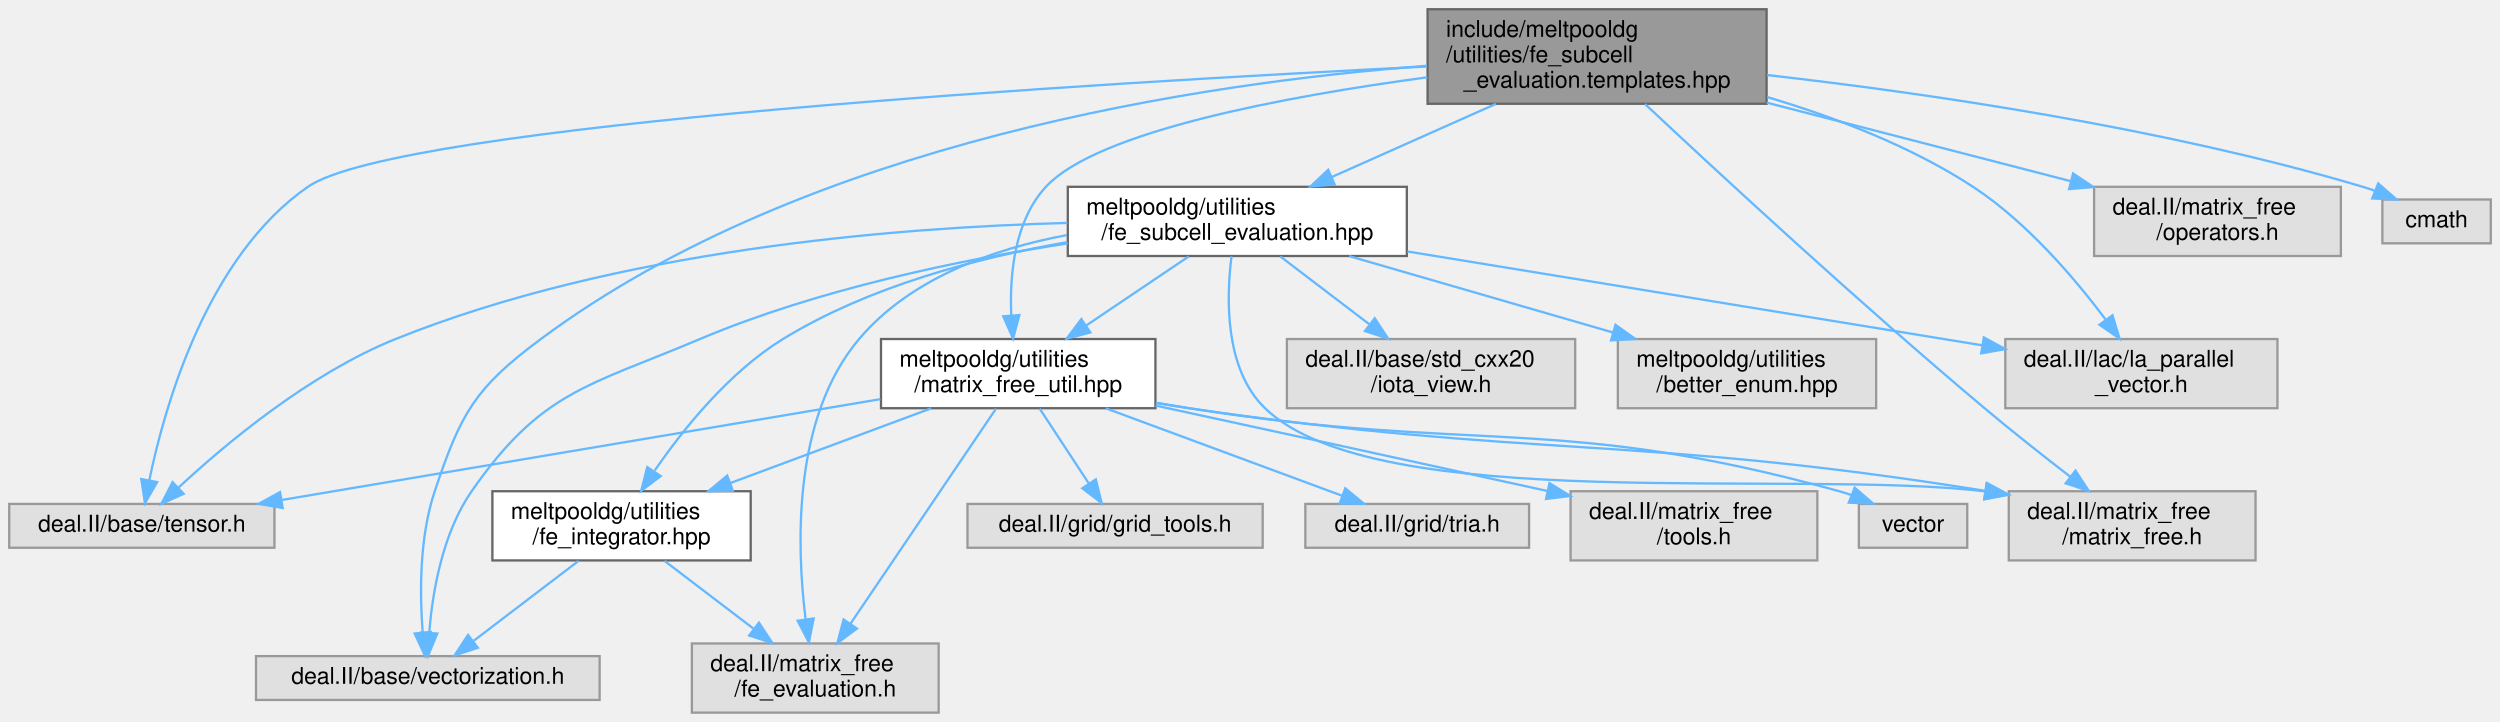
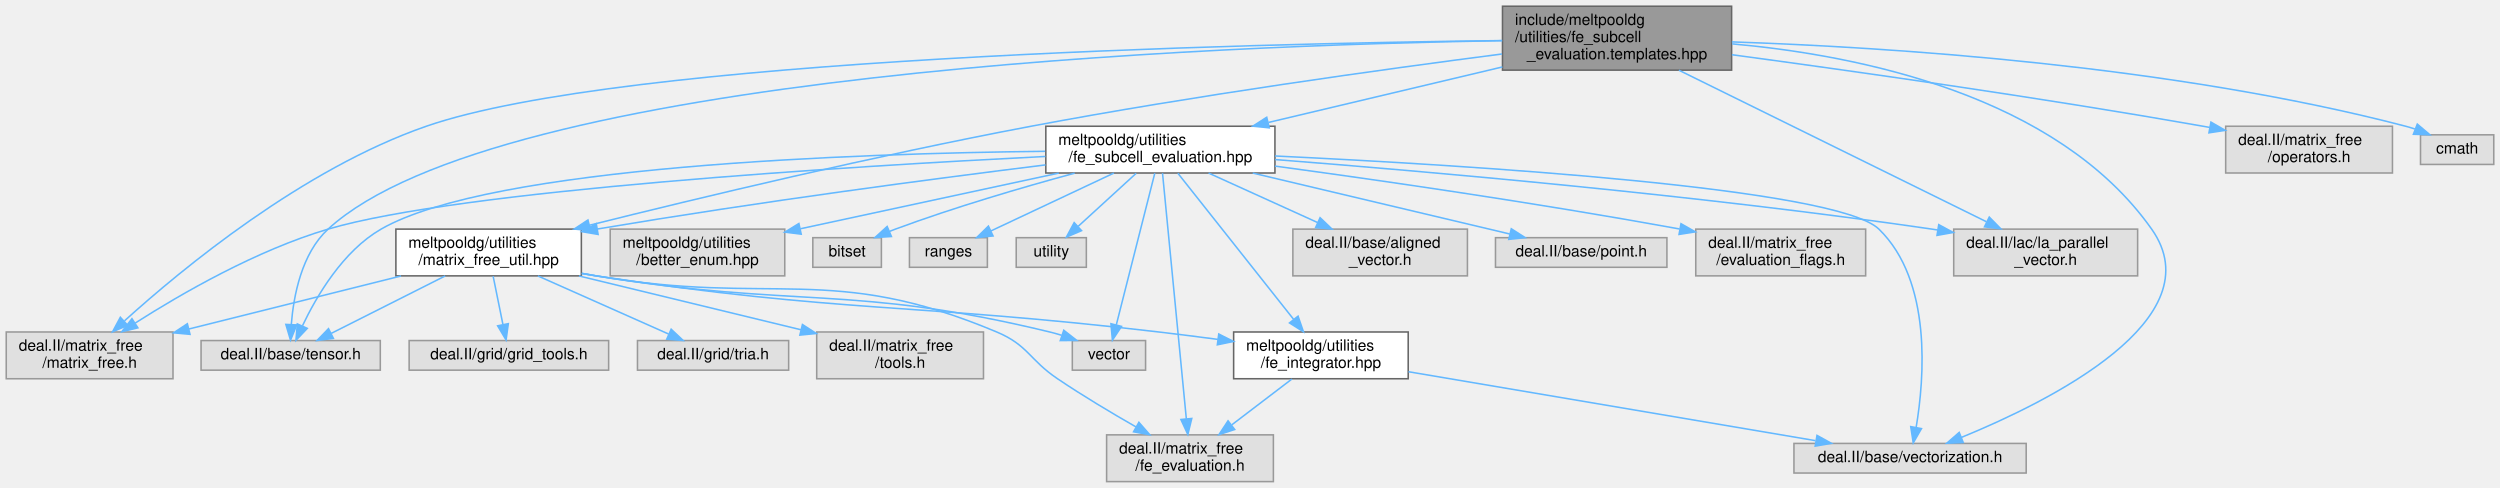
- <svg xmlns="http://www.w3.org/2000/svg" xmlns:xlink="http://www.w3.org/1999/xlink" width="1084pt" height="313pt" viewBox="0.00 0.00 1084.00 313.00">
+ <svg xmlns="http://www.w3.org/2000/svg" xmlns:xlink="http://www.w3.org/1999/xlink" width="1604pt" height="313pt" viewBox="0.00 0.00 1604.00 313.00">
  <g id="graph0" class="graph" transform="scale(1 1) rotate(0) translate(4 309)">
    <g id="Node000001" class="node">
      <g id="a_Node000001">
        <a xlink:title=" ">
-           <polygon fill="#999999" stroke="#666666" points="762,-305 615,-305 615,-264 762,-264 762,-305" />
-           <text text-anchor="start" x="623" y="-293" font-family="Helvetica,sans-Serif" font-size="10.00">include/meltpooldg</text>
-           <text text-anchor="start" x="623" y="-282" font-family="Helvetica,sans-Serif" font-size="10.00">/utilities/fe_subcell</text>
-           <text text-anchor="middle" x="688.5" y="-271" font-family="Helvetica,sans-Serif" font-size="10.00">_evaluation.templates.hpp</text>
+           <polygon fill="#999999" stroke="#666666" points="1107,-305 960,-305 960,-264 1107,-264 1107,-305" />
+           <text text-anchor="start" x="968" y="-293" font-family="Helvetica,sans-Serif" font-size="10.00">include/meltpooldg</text>
+           <text text-anchor="start" x="968" y="-282" font-family="Helvetica,sans-Serif" font-size="10.00">/utilities/fe_subcell</text>
+           <text text-anchor="middle" x="1033.5" y="-271" font-family="Helvetica,sans-Serif" font-size="10.00">_evaluation.templates.hpp</text>
        </a>
      </g>
    </g>
    <g id="Node000002" class="node">
      <g id="a_Node000002">
        <a xlink:title=" ">
-           <polygon fill="#e0e0e0" stroke="#999999" points="115,-90.5 0,-90.5 0,-71.5 115,-71.5 115,-90.5" />
-           <text text-anchor="middle" x="57.5" y="-78.5" font-family="Helvetica,sans-Serif" font-size="10.00">deal.II/base/tensor.h</text>
+           <polygon fill="#e0e0e0" stroke="#999999" points="240,-90.5 125,-90.5 125,-71.5 240,-71.5 240,-90.5" />
+           <text text-anchor="middle" x="182.5" y="-78.5" font-family="Helvetica,sans-Serif" font-size="10.00">deal.II/base/tensor.h</text>
        </a>
      </g>
    </g>
    <g id="edge1_Node000001_Node000002" class="edge">
      <g id="a_edge1_Node000001_Node000002">
        <a xlink:title=" ">
-           <path fill="none" stroke="#63b8ff" d="M614.79,-280.15C472.08,-273.08 168.56,-255.06 129.5,-228 85.65,-197.63 67.32,-132.68 60.72,-100.65" />
-           <polygon fill="#63b8ff" stroke="#63b8ff" points="64.15,-99.97 58.85,-90.8 57.27,-101.28 64.15,-99.97" />
+           <path fill="none" stroke="#63b8ff" d="M959.82,-282.92C778.17,-279.95 315.72,-262.44 206.5,-162 189.44,-146.31 184.33,-119.03 182.89,-100.75" />
+           <polygon fill="#63b8ff" stroke="#63b8ff" points="186.39,-100.53 182.4,-90.71 179.4,-100.87 186.39,-100.53" />
        </a>
      </g>
    </g>
    <g id="Node000003" class="node">
      <g id="a_Node000003">
        <a xlink:title=" ">
-           <polygon fill="#e0e0e0" stroke="#999999" points="256,-24.5 107,-24.5 107,-5.5 256,-5.5 256,-24.5" />
-           <text text-anchor="middle" x="181.5" y="-12.5" font-family="Helvetica,sans-Serif" font-size="10.00">deal.II/base/vectorization.h</text>
+           <polygon fill="#e0e0e0" stroke="#999999" points="1296,-24.5 1147,-24.5 1147,-5.5 1296,-5.5 1296,-24.5" />
+           <text text-anchor="middle" x="1221.5" y="-12.5" font-family="Helvetica,sans-Serif" font-size="10.00">deal.II/base/vectorization.h</text>
        </a>
      </g>
    </g>
    <g id="edge2_Node000001_Node000003" class="edge">
      <g id="a_edge2_Node000001_Node000003">
        <a xlink:title=" ">
-           <path fill="none" stroke="#63b8ff" d="M614.67,-280.49C517.65,-273.11 346.06,-247.85 230.5,-162 201.8,-140.68 195.85,-129.91 184.5,-96 177.76,-75.87 177.99,-51.28 179.28,-34.72" />
-           <polygon fill="#63b8ff" stroke="#63b8ff" points="182.77,-34.98 180.27,-24.69 175.81,-34.3 182.77,-34.98" />
+           <path fill="none" stroke="#63b8ff" d="M1107.33,-280.86C1188.58,-273.54 1315.71,-248.03 1376.5,-162 1417.24,-104.35 1310.96,-51.47 1254.33,-28.32" />
+           <polygon fill="#63b8ff" stroke="#63b8ff" points="1255.62,-25.07 1245.03,-24.61 1253.02,-31.57 1255.62,-25.07" />
        </a>
      </g>
    </g>
    <g id="Node000004" class="node">
      <g id="a_Node000004">
        <a xlink:title=" ">
-           <polygon fill="#e0e0e0" stroke="#999999" points="983.5,-162 865.5,-162 865.5,-132 983.5,-132 983.5,-162" />
-           <text text-anchor="start" x="873.5" y="-150" font-family="Helvetica,sans-Serif" font-size="10.00">deal.II/lac/la_parallel</text>
-           <text text-anchor="middle" x="924.5" y="-139" font-family="Helvetica,sans-Serif" font-size="10.00">_vector.h</text>
+           <polygon fill="#e0e0e0" stroke="#999999" points="1367.5,-162 1249.5,-162 1249.5,-132 1367.5,-132 1367.5,-162" />
+           <text text-anchor="start" x="1257.5" y="-150" font-family="Helvetica,sans-Serif" font-size="10.00">deal.II/lac/la_parallel</text>
+           <text text-anchor="middle" x="1308.5" y="-139" font-family="Helvetica,sans-Serif" font-size="10.00">_vector.h</text>
        </a>
      </g>
    </g>
    <g id="edge3_Node000001_Node000004" class="edge">
      <g id="a_edge3_Node000001_Node000004">
        <a xlink:title=" ">
-           <path fill="none" stroke="#63b8ff" d="M762.27,-266.91C791.56,-258.21 824.61,-245.6 851.5,-228 874.89,-212.69 895.73,-188.18 909.1,-170.32" />
-           <polygon fill="#63b8ff" stroke="#63b8ff" points="911.98,-172.3 915.04,-162.16 906.32,-168.18 911.98,-172.3" />
+           <path fill="none" stroke="#63b8ff" d="M1073.19,-263.94C1125.98,-237.93 1218.65,-192.27 1270.55,-166.7" />
+           <polygon fill="#63b8ff" stroke="#63b8ff" points="1272.32,-169.73 1279.75,-162.17 1269.23,-163.45 1272.32,-169.73" />
        </a>
      </g>
    </g>
    <g id="Node000005" class="node">
      <g id="a_Node000005">
        <a xlink:title=" ">
-           <polygon fill="#e0e0e0" stroke="#999999" points="974,-96 867,-96 867,-66 974,-66 974,-96" />
-           <text text-anchor="start" x="875" y="-84" font-family="Helvetica,sans-Serif" font-size="10.00">deal.II/matrix_free</text>
-           <text text-anchor="middle" x="920.5" y="-73" font-family="Helvetica,sans-Serif" font-size="10.00">/matrix_free.h</text>
+           <polygon fill="#e0e0e0" stroke="#999999" points="107,-96 0,-96 0,-66 107,-66 107,-96" />
+           <text text-anchor="start" x="8" y="-84" font-family="Helvetica,sans-Serif" font-size="10.00">deal.II/matrix_free</text>
+           <text text-anchor="middle" x="53.5" y="-73" font-family="Helvetica,sans-Serif" font-size="10.00">/matrix_free.h</text>
        </a>
      </g>
    </g>
    <g id="edge4_Node000001_Node000005" class="edge">
      <g id="a_edge4_Node000001_Node000005">
        <a xlink:title=" ">
-           <path fill="none" stroke="#63b8ff" d="M709.29,-263.88C740.62,-234.52 802.06,-177.71 856.5,-132 868.49,-121.93 882.12,-111.19 893.71,-102.25" />
-           <polygon fill="#63b8ff" stroke="#63b8ff" points="895.93,-104.96 901.74,-96.1 891.67,-99.41 895.93,-104.96" />
+           <path fill="none" stroke="#63b8ff" d="M959.73,-282.97C793.76,-280.99 395.63,-271.69 269.5,-228 190.37,-200.59 112.8,-136.55 75.86,-103.13" />
+           <polygon fill="#63b8ff" stroke="#63b8ff" points="77.94,-100.28 68.2,-96.11 73.21,-105.44 77.94,-100.28" />
        </a>
      </g>
    </g>
    <g id="Node000006" class="node">
      <g id="a_Node000006">
        <a xlink:title=" ">
-           <polygon fill="#e0e0e0" stroke="#999999" points="1011,-228 904,-228 904,-198 1011,-198 1011,-228" />
-           <text text-anchor="start" x="912" y="-216" font-family="Helvetica,sans-Serif" font-size="10.00">deal.II/matrix_free</text>
-           <text text-anchor="middle" x="957.5" y="-205" font-family="Helvetica,sans-Serif" font-size="10.00">/operators.h</text>
+           <polygon fill="#e0e0e0" stroke="#999999" points="1531,-228 1424,-228 1424,-198 1531,-198 1531,-228" />
+           <text text-anchor="start" x="1432" y="-216" font-family="Helvetica,sans-Serif" font-size="10.00">deal.II/matrix_free</text>
+           <text text-anchor="middle" x="1477.5" y="-205" font-family="Helvetica,sans-Serif" font-size="10.00">/operators.h</text>
        </a>
      </g>
    </g>
    <g id="edge5_Node000001_Node000006" class="edge">
      <g id="a_edge5_Node000001_Node000006">
        <a xlink:title=" ">
-           <path fill="none" stroke="#63b8ff" d="M762.01,-264.51C803.31,-253.84 854.34,-240.65 893.91,-230.43" />
-           <polygon fill="#63b8ff" stroke="#63b8ff" points="894.9,-233.79 903.71,-227.9 893.15,-227.01 894.9,-233.79" />
+           <path fill="none" stroke="#63b8ff" d="M1107.19,-273.88C1183.14,-263.66 1304.88,-246.48 1409.5,-228 1410.95,-227.74 1412.41,-227.48 1413.88,-227.21" />
+           <polygon fill="#63b8ff" stroke="#63b8ff" points="1414.55,-230.65 1423.73,-225.36 1413.26,-223.77 1414.55,-230.65" />
        </a>
      </g>
    </g>
    <g id="Node000007" class="node">
      <g id="a_Node000007">
        <a xlink:href="fe__subcell__evaluation_8hpp.html" target="_top" xlink:title=" ">
-           <polygon fill="white" stroke="#666666" points="606,-228 459,-228 459,-198 606,-198 606,-228" />
-           <text text-anchor="start" x="467" y="-216" font-family="Helvetica,sans-Serif" font-size="10.00">meltpooldg/utilities</text>
-           <text text-anchor="middle" x="532.5" y="-205" font-family="Helvetica,sans-Serif" font-size="10.00">/fe_subcell_evaluation.hpp</text>
+           <polygon fill="white" stroke="#666666" points="814,-228 667,-228 667,-198 814,-198 814,-228" />
+           <text text-anchor="start" x="675" y="-216" font-family="Helvetica,sans-Serif" font-size="10.00">meltpooldg/utilities</text>
+           <text text-anchor="middle" x="740.5" y="-205" font-family="Helvetica,sans-Serif" font-size="10.00">/fe_subcell_evaluation.hpp</text>
        </a>
      </g>
    </g>
    <g id="edge6_Node000001_Node000007" class="edge">
      <g id="a_edge6_Node000001_Node000007">
        <a xlink:title=" ">
-           <path fill="none" stroke="#63b8ff" d="M644.63,-263.96C622.34,-254.02 595.41,-242.03 573.53,-232.28" />
-           <polygon fill="#63b8ff" stroke="#63b8ff" points="574.74,-228.99 564.18,-228.11 571.89,-235.38 574.74,-228.99" />
+           <path fill="none" stroke="#63b8ff" d="M959.94,-266.05C913.92,-255.14 855.01,-241.16 809.82,-230.44" />
+           <polygon fill="#63b8ff" stroke="#63b8ff" points="810.35,-226.97 799.81,-228.07 808.73,-233.78 810.35,-226.97" />
+         </a>
+       </g>
+     </g>
+     <g id="Node000014" class="node">
+       <g id="a_Node000014">
+         <a xlink:href="matrix__free__util_8hpp.html" target="_top" xlink:title=" ">
+           <polygon fill="white" stroke="#666666" points="369,-162 250,-162 250,-132 369,-132 369,-162" />
+           <text text-anchor="start" x="258" y="-150" font-family="Helvetica,sans-Serif" font-size="10.00">meltpooldg/utilities</text>
+           <text text-anchor="middle" x="309.5" y="-139" font-family="Helvetica,sans-Serif" font-size="10.00">/matrix_free_util.hpp</text>
+         </a>
+       </g>
+     </g>
+     <g id="edge32_Node000001_Node000014" class="edge">
+       <g id="a_edge32_Node000001_Node000014">
+         <a xlink:title=" ">
+           <path fill="none" stroke="#63b8ff" d="M959.72,-274.37C883.7,-264.55 761.9,-247.67 657.5,-228 558.06,-209.26 443.96,-181.9 374.31,-164.52" />
+           <polygon fill="#63b8ff" stroke="#63b8ff" points="374.92,-161.07 364.37,-162.03 373.22,-167.86 374.92,-161.07" />
+         </a>
+       </g>
+     </g>
+     <g id="Node000022" class="node">
+       <g id="a_Node000022">
+         <a xlink:title=" ">
+           <polygon fill="#e0e0e0" stroke="#999999" points="1596,-222.5 1549,-222.5 1549,-203.5 1596,-203.5 1596,-222.5" />
+           <text text-anchor="middle" x="1572.5" y="-210.5" font-family="Helvetica,sans-Serif" font-size="10.00">cmath</text>
+         </a>
+       </g>
+     </g>
+     <g id="edge33_Node000001_Node000022" class="edge">
+       <g id="a_edge33_Node000001_Node000022">
+         <a xlink:title=" ">
+           <path fill="none" stroke="#63b8ff" d="M1107.19,-282.12C1206.79,-278.74 1389.21,-267.21 1539.5,-228 1541.44,-227.49 1543.42,-226.89 1545.39,-226.23" />
+           <polygon fill="#63b8ff" stroke="#63b8ff" points="1546.94,-229.38 1555.02,-222.53 1544.43,-222.85 1546.94,-229.38" />
+         </a>
+       </g>
+     </g>
+     <g id="edge9_Node000007_Node000002" class="edge">
+       <g id="a_edge9_Node000007_Node000002">
+         <a xlink:title=" ">
+           <path fill="none" stroke="#63b8ff" d="M666.52,-211.92C545.42,-210.59 311.22,-202.64 240.5,-162 216.03,-147.94 199.05,-118.91 190.05,-99.95" />
+           <polygon fill="#63b8ff" stroke="#63b8ff" points="193.15,-98.32 185.87,-90.62 186.76,-101.18 193.15,-98.32" />
+         </a>
+       </g>
+     </g>
+     <g id="edge10_Node000007_Node000003" class="edge">
+       <g id="a_edge10_Node000007_Node000003">
+         <a xlink:title=" ">
+           <path fill="none" stroke="#63b8ff" d="M814.08,-208.92C937.21,-203.06 1174.3,-188.45 1201.5,-162 1235.81,-128.64 1230.66,-66.1 1225.4,-34.82" />
+           <polygon fill="#63b8ff" stroke="#63b8ff" points="1228.81,-34.01 1223.53,-24.82 1221.93,-35.29 1228.81,-34.01" />
+         </a>
+       </g>
+     </g>
+     <g id="edge11_Node000007_Node000004" class="edge">
+       <g id="a_edge11_Node000007_Node000004">
+         <a xlink:title=" ">
+           <path fill="none" stroke="#63b8ff" d="M814.13,-206.62C911.05,-199.06 1086.57,-183.76 1235.5,-162 1236.76,-161.82 1238.03,-161.63 1239.3,-161.43" />
+           <polygon fill="#63b8ff" stroke="#63b8ff" points="1239.9,-164.88 1249.21,-159.83 1238.78,-157.97 1239.9,-164.88" />
+         </a>
+       </g>
+     </g>
+     <g id="edge14_Node000007_Node000005" class="edge">
+       <g id="a_edge14_Node000007_Node000005">
+         <a xlink:title=" ">
+           <path fill="none" stroke="#63b8ff" d="M666.75,-208.62C541.07,-202.28 290.77,-186.92 206.5,-162 160.65,-148.44 112.54,-120.72 82.79,-101.75" />
+           <polygon fill="#63b8ff" stroke="#63b8ff" points="84.46,-98.67 74.16,-96.17 80.66,-104.54 84.46,-98.67" />
+         </a>
+       </g>
+     </g>
+     <g id="Node000008" class="node">
+       <g id="a_Node000008">
+         <a xlink:title=" ">
+           <polygon fill="#e0e0e0" stroke="#999999" points="937.5,-162 825.5,-162 825.5,-132 937.5,-132 937.5,-162" />
+           <text text-anchor="start" x="833.5" y="-150" font-family="Helvetica,sans-Serif" font-size="10.00">deal.II/base/aligned</text>
+           <text text-anchor="middle" x="881.5" y="-139" font-family="Helvetica,sans-Serif" font-size="10.00">_vector.h</text>
+         </a>
+       </g>
+     </g>
+     <g id="edge7_Node000007_Node000008" class="edge">
+       <g id="a_edge7_Node000007_Node000008">
+         <a xlink:title=" ">
+           <path fill="none" stroke="#63b8ff" d="M771.44,-197.95C792.01,-188.62 819.23,-176.27 841.45,-166.18" />
+           <polygon fill="#63b8ff" stroke="#63b8ff" points="842.97,-169.33 850.63,-162.01 840.08,-162.96 842.97,-169.33" />
+         </a>
+       </g>
+     </g>
+     <g id="Node000009" class="node">
+       <g id="a_Node000009">
+         <a xlink:title=" ">
+           <polygon fill="#e0e0e0" stroke="#999999" points="1065.5,-156.5 955.5,-156.5 955.5,-137.5 1065.5,-137.5 1065.5,-156.5" />
+           <text text-anchor="middle" x="1010.5" y="-144.5" font-family="Helvetica,sans-Serif" font-size="10.00">deal.II/base/point.h</text>
+         </a>
+       </g>
+     </g>
+     <g id="edge8_Node000007_Node000009" class="edge">
+       <g id="a_edge8_Node000007_Node000009">
+         <a xlink:title=" ">
+           <path fill="none" stroke="#63b8ff" d="M799.75,-197.95C849.4,-186.19 919.25,-169.63 964.69,-158.86" />
+           <polygon fill="#63b8ff" stroke="#63b8ff" points="965.64,-162.23 974.57,-156.52 964.03,-155.42 965.64,-162.23" />
+         </a>
+       </g>
+     </g>
+     <g id="Node000010" class="node">
+       <g id="a_Node000010">
+         <a xlink:title=" ">
+           <polygon fill="#e0e0e0" stroke="#999999" points="1193,-162 1084,-162 1084,-132 1193,-132 1193,-162" />
+           <text text-anchor="start" x="1092" y="-150" font-family="Helvetica,sans-Serif" font-size="10.00">deal.II/matrix_free</text>
+           <text text-anchor="middle" x="1138.5" y="-139" font-family="Helvetica,sans-Serif" font-size="10.00">/evaluation_flags.h</text>
+         </a>
+       </g>
+     </g>
+     <g id="edge12_Node000007_Node000010" class="edge">
+       <g id="a_edge12_Node000007_Node000010">
+         <a xlink:title=" ">
+           <path fill="none" stroke="#63b8ff" d="M814.04,-202.43C879.55,-193.57 978.24,-179.43 1073.62,-162.08" />
+           <polygon fill="#63b8ff" stroke="#63b8ff" points="1074.53,-165.48 1083.74,-160.23 1073.27,-158.59 1074.53,-165.48" />
+         </a>
+       </g>
+     </g>
+     <g id="Node000011" class="node">
+       <g id="a_Node000011">
+         <a xlink:title=" ">
+           <polygon fill="#e0e0e0" stroke="#999999" points="813,-30 706,-30 706,0 813,0 813,-30" />
+           <text text-anchor="start" x="714" y="-18" font-family="Helvetica,sans-Serif" font-size="10.00">deal.II/matrix_free</text>
+           <text text-anchor="middle" x="759.5" y="-7" font-family="Helvetica,sans-Serif" font-size="10.00">/fe_evaluation.h</text>
+         </a>
+       </g>
+     </g>
+     <g id="edge13_Node000007_Node000011" class="edge">
+       <g id="a_edge13_Node000007_Node000011">
+         <a xlink:title=" ">
+           <path fill="none" stroke="#63b8ff" d="M741.87,-197.9C745.08,-164.79 753.13,-81.7 757.15,-40.27" />
+           <polygon fill="#63b8ff" stroke="#63b8ff" points="760.64,-40.52 758.12,-30.23 753.67,-39.85 760.64,-40.52" />
        </a>
      </g>
    </g>
    <g id="Node000012" class="node">
      <g id="a_Node000012">
-         <a xlink:href="matrix__free__util_8hpp.html" target="_top" xlink:title=" ">
-           <polygon fill="white" stroke="#666666" points="497,-162 378,-162 378,-132 497,-132 497,-162" />
-           <text text-anchor="start" x="386" y="-150" font-family="Helvetica,sans-Serif" font-size="10.00">meltpooldg/utilities</text>
-           <text text-anchor="middle" x="437.5" y="-139" font-family="Helvetica,sans-Serif" font-size="10.00">/matrix_free_util.hpp</text>
-         </a>
-       </g>
-     </g>
-     <g id="edge26_Node000001_Node000012" class="edge">
-       <g id="a_edge26_Node000001_Node000012">
-         <a xlink:title=" ">
-           <path fill="none" stroke="#63b8ff" d="M614.91,-275.48C553.19,-267.19 471.68,-252.02 449.5,-228 435.85,-213.22 433.72,-189.93 434.49,-172.28" />
-           <polygon fill="#63b8ff" stroke="#63b8ff" points="437.99,-172.39 435.27,-162.15 431.01,-171.85 437.99,-172.39" />
+         <a xlink:title=" ">
+           <polygon fill="#e0e0e0" stroke="#999999" points="499.5,-162 387.5,-162 387.5,-132 499.5,-132 499.5,-162" />
+           <text text-anchor="start" x="395.5" y="-150" font-family="Helvetica,sans-Serif" font-size="10.00">meltpooldg/utilities</text>
+           <text text-anchor="middle" x="443.5" y="-139" font-family="Helvetica,sans-Serif" font-size="10.00">/better_enum.hpp</text>
+         </a>
+       </g>
+     </g>
+     <g id="edge15_Node000007_Node000012" class="edge">
+       <g id="a_edge15_Node000007_Node000012">
+         <a xlink:title=" ">
+           <path fill="none" stroke="#63b8ff" d="M675.32,-197.95C626.12,-187.35 558.87,-172.86 509.48,-162.22" />
+           <polygon fill="#63b8ff" stroke="#63b8ff" points="510.05,-158.76 499.53,-160.07 508.57,-165.6 510.05,-158.76" />
+         </a>
+       </g>
+     </g>
+     <g id="Node000013" class="node">
+       <g id="a_Node000013">
+         <a xlink:href="fe__integrator_8hpp.html" target="_top" xlink:title=" ">
+           <polygon fill="white" stroke="#666666" points="899.5,-96 787.5,-96 787.5,-66 899.5,-66 899.5,-96" />
+           <text text-anchor="start" x="795.5" y="-84" font-family="Helvetica,sans-Serif" font-size="10.00">meltpooldg/utilities</text>
+           <text text-anchor="middle" x="843.5" y="-73" font-family="Helvetica,sans-Serif" font-size="10.00">/fe_integrator.hpp</text>
+         </a>
+       </g>
+     </g>
+     <g id="edge16_Node000007_Node000013" class="edge">
+       <g id="a_edge16_Node000007_Node000013">
+         <a xlink:title=" ">
+           <path fill="none" stroke="#63b8ff" d="M751.72,-197.84C769.6,-175.28 804.69,-130.98 825.93,-104.18" />
+           <polygon fill="#63b8ff" stroke="#63b8ff" points="828.83,-106.15 832.29,-96.14 823.34,-101.81 828.83,-106.15" />
+         </a>
+       </g>
+     </g>
+     <g id="edge19_Node000007_Node000014" class="edge">
+       <g id="a_edge19_Node000007_Node000014">
+         <a xlink:title=" ">
+           <path fill="none" stroke="#63b8ff" d="M666.8,-203.2C595.72,-194.4 484.9,-179.85 379.18,-162.05" />
+           <polygon fill="#63b8ff" stroke="#63b8ff" points="379.74,-158.59 369.3,-160.37 378.57,-165.5 379.74,-158.59" />
+         </a>
+       </g>
+     </g>
+     <g id="Node000018" class="node">
+       <g id="a_Node000018">
+         <a xlink:title=" ">
+           <polygon fill="#e0e0e0" stroke="#999999" points="731,-90.5 684,-90.5 684,-71.5 731,-71.5 731,-90.5" />
+           <text text-anchor="middle" x="707.5" y="-78.5" font-family="Helvetica,sans-Serif" font-size="10.00">vector</text>
+         </a>
+       </g>
+     </g>
+     <g id="edge31_Node000007_Node000018" class="edge">
+       <g id="a_edge31_Node000007_Node000018">
+         <a xlink:title=" ">
+           <path fill="none" stroke="#63b8ff" d="M736.91,-197.84C730.91,-174.23 718.88,-126.83 712.22,-100.58" />
+           <polygon fill="#63b8ff" stroke="#63b8ff" points="715.57,-99.58 709.72,-90.75 708.79,-101.3 715.57,-99.58" />
+         </a>
+       </g>
+     </g>
+     <g id="Node000019" class="node">
+       <g id="a_Node000019">
+         <a xlink:title=" ">
+           <polygon fill="#e0e0e0" stroke="#999999" points="561.5,-156.5 517.5,-156.5 517.5,-137.5 561.5,-137.5 561.5,-156.5" />
+           <text text-anchor="middle" x="539.5" y="-144.5" font-family="Helvetica,sans-Serif" font-size="10.00">bitset</text>
+         </a>
+       </g>
+     </g>
+     <g id="edge28_Node000007_Node000019" class="edge">
+       <g id="a_edge28_Node000007_Node000019">
+         <a xlink:title=" ">
+           <path fill="none" stroke="#63b8ff" d="M685.51,-197.9C651.92,-188.78 608.29,-176.01 570.5,-162 569.29,-161.55 568.05,-161.07 566.81,-160.58" />
+           <polygon fill="#63b8ff" stroke="#63b8ff" points="567.93,-157.25 557.36,-156.57 565.2,-163.7 567.93,-157.25" />
+         </a>
+       </g>
+     </g>
+     <g id="Node000020" class="node">
+       <g id="a_Node000020">
+         <a xlink:title=" ">
+           <polygon fill="#e0e0e0" stroke="#999999" points="629.5,-156.5 579.5,-156.5 579.5,-137.5 629.5,-137.5 629.5,-156.5" />
+           <text text-anchor="middle" x="604.5" y="-144.5" font-family="Helvetica,sans-Serif" font-size="10.00">ranges</text>
+         </a>
+       </g>
+     </g>
+     <g id="edge29_Node000007_Node000020" class="edge">
+       <g id="a_edge29_Node000007_Node000020">
+         <a xlink:title=" ">
+           <path fill="none" stroke="#63b8ff" d="M710.65,-197.95C687.12,-186.88 654.57,-171.56 631.73,-160.82" />
+           <polygon fill="#63b8ff" stroke="#63b8ff" points="633.14,-157.61 622.6,-156.52 630.16,-163.94 633.14,-157.61" />
+         </a>
+       </g>
+     </g>
+     <g id="Node000021" class="node">
+       <g id="a_Node000021">
+         <a xlink:title=" ">
+           <polygon fill="#e0e0e0" stroke="#999999" points="693,-156.5 648,-156.5 648,-137.5 693,-137.5 693,-156.5" />
+           <text text-anchor="middle" x="670.5" y="-144.5" font-family="Helvetica,sans-Serif" font-size="10.00">utility</text>
+         </a>
+       </g>
+     </g>
+     <g id="edge30_Node000007_Node000021" class="edge">
+       <g id="a_edge30_Node000007_Node000021">
+         <a xlink:title=" ">
+           <path fill="none" stroke="#63b8ff" d="M724.96,-197.8C713.94,-187.72 699.15,-174.19 687.76,-163.78" />
+           <polygon fill="#63b8ff" stroke="#63b8ff" points="689.92,-161.01 680.17,-156.84 685.19,-166.18 689.92,-161.01" />
+         </a>
+       </g>
+     </g>
+     <g id="edge17_Node000013_Node000003" class="edge">
+       <g id="a_edge17_Node000013_Node000003">
+         <a xlink:title=" ">
+           <path fill="none" stroke="#63b8ff" d="M899.68,-70.49C969.66,-58.64 1088.76,-38.47 1160.79,-26.28" />
+           <polygon fill="#63b8ff" stroke="#63b8ff" points="1161.79,-29.66 1171.06,-24.54 1160.62,-22.76 1161.79,-29.66" />
+         </a>
+       </g>
+     </g>
+     <g id="edge18_Node000013_Node000011" class="edge">
+       <g id="a_edge18_Node000013_Node000011">
+         <a xlink:title=" ">
+           <path fill="none" stroke="#63b8ff" d="M824.86,-65.8C813.55,-57.18 798.92,-46.04 786.38,-36.48" />
+           <polygon fill="#63b8ff" stroke="#63b8ff" points="788.17,-33.44 778.09,-30.16 783.92,-39.01 788.17,-33.44" />
+         </a>
+       </g>
+     </g>
+     <g id="edge20_Node000014_Node000002" class="edge">
+       <g id="a_edge20_Node000014_Node000002">
+         <a xlink:title=" ">
+           <path fill="none" stroke="#63b8ff" d="M281.63,-131.95C259.85,-120.98 229.8,-105.83 208.51,-95.11" />
+           <polygon fill="#63b8ff" stroke="#63b8ff" points="209.91,-91.89 199.4,-90.52 206.76,-98.14 209.91,-91.89" />
+         </a>
+       </g>
+     </g>
+     <g id="edge24_Node000014_Node000005" class="edge">
+       <g id="a_edge24_Node000014_Node000005">
+         <a xlink:title=" ">
+           <path fill="none" stroke="#63b8ff" d="M253.32,-131.95C213.12,-121.91 158.96,-108.36 117.16,-97.91" />
+           <polygon fill="#63b8ff" stroke="#63b8ff" points="117.91,-94.49 107.36,-95.46 116.21,-101.29 117.91,-94.49" />
+         </a>
+       </g>
+     </g>
+     <g id="edge23_Node000014_Node000011" class="edge">
+       <g id="a_edge23_Node000014_Node000011">
+         <a xlink:title=" ">
+           <path fill="none" stroke="#63b8ff" d="M369.3,-133.63C372.41,-133.06 375.49,-132.52 378.5,-132 492.18,-112.52 529.15,-140.64 635.5,-96 655.66,-87.54 656.37,-78.23 674.5,-66 690.63,-55.11 709.2,-44.03 724.86,-35.08" />
+           <polygon fill="#63b8ff" stroke="#63b8ff" points="726.72,-38.05 733.7,-30.07 723.27,-31.96 726.72,-38.05" />
+         </a>
+       </g>
+     </g>
+     <g id="edge26_Node000014_Node000013" class="edge">
+       <g id="a_edge26_Node000014_Node000013">
+         <a xlink:title=" ">
+           <path fill="none" stroke="#63b8ff" d="M369.27,-133.49C372.39,-132.96 375.48,-132.46 378.5,-132 537.93,-107.94 579.35,-114.76 739.5,-96 751.78,-94.56 764.86,-92.9 777.44,-91.24" />
+           <polygon fill="#63b8ff" stroke="#63b8ff" points="777.96,-94.7 787.41,-89.91 777.04,-87.76 777.96,-94.7" />
+         </a>
+       </g>
+     </g>
+     <g id="Node000015" class="node">
+       <g id="a_Node000015">
+         <a xlink:title=" ">
+           <polygon fill="#e0e0e0" stroke="#999999" points="386.5,-90.5 258.5,-90.5 258.5,-71.5 386.5,-71.5 386.5,-90.5" />
+           <text text-anchor="middle" x="322.5" y="-78.5" font-family="Helvetica,sans-Serif" font-size="10.00">deal.II/grid/grid_tools.h</text>
+         </a>
+       </g>
+     </g>
+     <g id="edge21_Node000014_Node000015" class="edge">
+       <g id="a_edge21_Node000014_Node000015">
+         <a xlink:title=" ">
+           <path fill="none" stroke="#63b8ff" d="M312.39,-131.8C314.23,-122.7 316.65,-110.79 318.66,-100.9" />
+           <polygon fill="#63b8ff" stroke="#63b8ff" points="322.14,-101.34 320.7,-90.84 315.28,-99.95 322.14,-101.34" />
+         </a>
+       </g>
+     </g>
+     <g id="Node000016" class="node">
+       <g id="a_Node000016">
+         <a xlink:title=" ">
+           <polygon fill="#e0e0e0" stroke="#999999" points="502,-90.5 405,-90.5 405,-71.5 502,-71.5 502,-90.5" />
+           <text text-anchor="middle" x="453.5" y="-78.5" font-family="Helvetica,sans-Serif" font-size="10.00">deal.II/grid/tria.h</text>
+         </a>
+       </g>
+     </g>
+     <g id="edge22_Node000014_Node000016" class="edge">
+       <g id="a_edge22_Node000014_Node000016">
+         <a xlink:title=" ">
+           <path fill="none" stroke="#63b8ff" d="M341.1,-131.95C366.13,-120.83 400.8,-105.42 424.99,-94.67" />
+           <polygon fill="#63b8ff" stroke="#63b8ff" points="426.62,-97.78 434.34,-90.52 423.78,-91.38 426.62,-97.78" />
        </a>
      </g>
    </g>
    <g id="Node000017" class="node">
      <g id="a_Node000017">
        <a xlink:title=" ">
-           <polygon fill="#e0e0e0" stroke="#999999" points="1076,-222.5 1029,-222.5 1029,-203.5 1076,-203.5 1076,-222.5" />
-           <text text-anchor="middle" x="1052.5" y="-210.5" font-family="Helvetica,sans-Serif" font-size="10.00">cmath</text>
-         </a>
-       </g>
-     </g>
-     <g id="edge27_Node000001_Node000017" class="edge">
-       <g id="a_edge27_Node000001_Node000017">
-         <a xlink:title=" ">
-           <path fill="none" stroke="#63b8ff" d="M762.21,-276.46C830.28,-268.72 933.68,-253.82 1020.5,-228 1022.18,-227.5 1023.89,-226.94 1025.59,-226.33" />
-           <polygon fill="#63b8ff" stroke="#63b8ff" points="1027.19,-229.46 1035.19,-222.5 1024.6,-222.95 1027.19,-229.46" />
-         </a>
-       </g>
-     </g>
-     <g id="edge8_Node000007_Node000002" class="edge">
-       <g id="a_edge8_Node000007_Node000002">
-         <a xlink:title=" ">
-           <path fill="none" stroke="#63b8ff" d="M458.83,-212.34C383.14,-210.33 263.18,-200.49 167.5,-162 129.95,-146.9 93.38,-116.16 73.3,-97.49" />
-           <polygon fill="#63b8ff" stroke="#63b8ff" points="75.64,-94.89 65.98,-90.53 70.82,-99.96 75.64,-94.89" />
-         </a>
-       </g>
-     </g>
-     <g id="edge9_Node000007_Node000003" class="edge">
-       <g id="a_edge9_Node000007_Node000003">
-         <a xlink:title=" ">
-           <path fill="none" stroke="#63b8ff" d="M458.98,-203.46C412.01,-196.26 350.57,-183.57 299.5,-162 250.79,-141.42 230.71,-139.41 200.5,-96 187.85,-77.82 183.55,-52.28 182.13,-34.99" />
-           <polygon fill="#63b8ff" stroke="#63b8ff" points="185.6,-34.31 181.54,-24.53 178.61,-34.71 185.6,-34.31" />
-         </a>
-       </g>
-     </g>
-     <g id="edge10_Node000007_Node000004" class="edge">
-       <g id="a_edge10_Node000007_Node000004">
-         <a xlink:title=" ">
-           <path fill="none" stroke="#63b8ff" d="M606.23,-199.96C677.79,-188.28 785.54,-170.69 855.46,-159.27" />
-           <polygon fill="#63b8ff" stroke="#63b8ff" points="856.19,-162.7 865.49,-157.63 855.06,-155.79 856.19,-162.7" />
-         </a>
-       </g>
-     </g>
-     <g id="edge12_Node000007_Node000005" class="edge">
-       <g id="a_edge12_Node000007_Node000005">
-         <a xlink:title=" ">
-           <path fill="none" stroke="#63b8ff" d="M529.99,-197.86C527.7,-179.83 526.92,-148.98 544.5,-132 592.95,-85.21 773.56,-105.86 856.69,-95.95" />
-           <polygon fill="#63b8ff" stroke="#63b8ff" points="857.4,-99.38 866.8,-94.5 856.41,-92.45 857.4,-99.38" />
-         </a>
-       </g>
-     </g>
-     <g id="Node000008" class="node">
-       <g id="a_Node000008">
-         <a xlink:title=" ">
-           <polygon fill="#e0e0e0" stroke="#999999" points="679,-162 554,-162 554,-132 679,-132 679,-162" />
-           <text text-anchor="start" x="562" y="-150" font-family="Helvetica,sans-Serif" font-size="10.00">deal.II/base/std_cxx20</text>
-           <text text-anchor="middle" x="616.5" y="-139" font-family="Helvetica,sans-Serif" font-size="10.00">/iota_view.h</text>
-         </a>
-       </g>
-     </g>
-     <g id="edge7_Node000007_Node000008" class="edge">
-       <g id="a_edge7_Node000007_Node000008">
-         <a xlink:title=" ">
-           <path fill="none" stroke="#63b8ff" d="M551.14,-197.8C562.45,-189.18 577.08,-178.04 589.62,-168.48" />
-           <polygon fill="#63b8ff" stroke="#63b8ff" points="592.08,-171.01 597.91,-162.16 587.83,-165.44 592.08,-171.01" />
-         </a>
-       </g>
-     </g>
-     <g id="Node000009" class="node">
-       <g id="a_Node000009">
-         <a xlink:title=" ">
-           <polygon fill="#e0e0e0" stroke="#999999" points="403,-30 296,-30 296,0 403,0 403,-30" />
-           <text text-anchor="start" x="304" y="-18" font-family="Helvetica,sans-Serif" font-size="10.00">deal.II/matrix_free</text>
-           <text text-anchor="middle" x="349.5" y="-7" font-family="Helvetica,sans-Serif" font-size="10.00">/fe_evaluation.h</text>
-         </a>
-       </g>
-     </g>
-     <g id="edge11_Node000007_Node000009" class="edge">
-       <g id="a_edge11_Node000007_Node000009">
-         <a xlink:title=" ">
-           <path fill="none" stroke="#63b8ff" d="M458.59,-207.07C426.26,-200.99 390.7,-188.25 368.5,-162 339.7,-127.96 341.33,-72.52 345.29,-40.65" />
-           <polygon fill="#63b8ff" stroke="#63b8ff" points="348.8,-40.83 346.74,-30.44 341.87,-39.84 348.8,-40.83" />
-         </a>
-       </g>
-     </g>
-     <g id="Node000010" class="node">
-       <g id="a_Node000010">
-         <a xlink:title=" ">
-           <polygon fill="#e0e0e0" stroke="#999999" points="809.5,-162 697.5,-162 697.5,-132 809.5,-132 809.5,-162" />
-           <text text-anchor="start" x="705.5" y="-150" font-family="Helvetica,sans-Serif" font-size="10.00">meltpooldg/utilities</text>
-           <text text-anchor="middle" x="753.5" y="-139" font-family="Helvetica,sans-Serif" font-size="10.00">/better_enum.hpp</text>
-         </a>
-       </g>
-     </g>
-     <g id="edge13_Node000007_Node000010" class="edge">
-       <g id="a_edge13_Node000007_Node000010">
-         <a xlink:title=" ">
-           <path fill="none" stroke="#63b8ff" d="M581,-197.95C614.68,-188.2 659.72,-175.16 695.34,-164.84" />
-           <polygon fill="#63b8ff" stroke="#63b8ff" points="696.48,-168.16 705.11,-162.01 694.53,-161.43 696.48,-168.16" />
-         </a>
-       </g>
-     </g>
-     <g id="Node000011" class="node">
-       <g id="a_Node000011">
-         <a xlink:href="fe__integrator_8hpp.html" target="_top" xlink:title=" ">
-           <polygon fill="white" stroke="#666666" points="321.5,-96 209.5,-96 209.5,-66 321.5,-66 321.5,-96" />
-           <text text-anchor="start" x="217.5" y="-84" font-family="Helvetica,sans-Serif" font-size="10.00">meltpooldg/utilities</text>
-           <text text-anchor="middle" x="265.5" y="-73" font-family="Helvetica,sans-Serif" font-size="10.00">/fe_integrator.hpp</text>
-         </a>
-       </g>
-     </g>
-     <g id="edge14_Node000007_Node000011" class="edge">
-       <g id="a_edge14_Node000007_Node000011">
-         <a xlink:title=" ">
-           <path fill="none" stroke="#63b8ff" d="M458.66,-204C419.8,-197.23 372.65,-184.79 335.5,-162 312.19,-147.7 292.41,-123.15 279.89,-105.01" />
-           <polygon fill="#63b8ff" stroke="#63b8ff" points="282.48,-102.58 274.02,-96.2 276.65,-106.46 282.48,-102.58" />
-         </a>
-       </g>
-     </g>
-     <g id="edge17_Node000007_Node000012" class="edge">
-       <g id="a_edge17_Node000007_Node000012">
-         <a xlink:title=" ">
-           <path fill="none" stroke="#63b8ff" d="M511.42,-197.8C498.38,-189.01 481.45,-177.61 467.08,-167.93" />
-           <polygon fill="#63b8ff" stroke="#63b8ff" points="468.77,-164.85 458.52,-162.16 464.86,-170.65 468.77,-164.85" />
-         </a>
-       </g>
-     </g>
-     <g id="edge15_Node000011_Node000003" class="edge">
-       <g id="a_edge15_Node000011_Node000003">
-         <a xlink:title=" ">
-           <path fill="none" stroke="#63b8ff" d="M246.86,-65.8C233.38,-55.53 215.19,-41.67 201.42,-31.18" />
-           <polygon fill="#63b8ff" stroke="#63b8ff" points="203.18,-28.12 193.11,-24.84 198.94,-33.69 203.18,-28.12" />
-         </a>
-       </g>
-     </g>
-     <g id="edge16_Node000011_Node000009" class="edge">
-       <g id="a_edge16_Node000011_Node000009">
-         <a xlink:title=" ">
-           <path fill="none" stroke="#63b8ff" d="M284.14,-65.8C295.45,-57.18 310.08,-46.04 322.62,-36.48" />
-           <polygon fill="#63b8ff" stroke="#63b8ff" points="325.08,-39.01 330.91,-30.16 320.83,-33.44 325.08,-39.01" />
-         </a>
-       </g>
-     </g>
-     <g id="edge18_Node000012_Node000002" class="edge">
-       <g id="a_edge18_Node000012_Node000002">
-         <a xlink:title=" ">
-           <path fill="none" stroke="#63b8ff" d="M377.71,-135.93C306.89,-124 189.56,-104.24 118.3,-92.24" />
-           <polygon fill="#63b8ff" stroke="#63b8ff" points="118.58,-88.74 108.14,-90.53 117.42,-95.64 118.58,-88.74" />
-         </a>
-       </g>
-     </g>
-     <g id="edge22_Node000012_Node000005" class="edge">
-       <g id="a_edge22_Node000012_Node000005">
-         <a xlink:title=" ">
-           <path fill="none" stroke="#63b8ff" d="M497.2,-134.26C502.03,-133.45 506.84,-132.68 511.5,-132 661.62,-110.05 703.7,-120.64 856.58,-96.2" />
-           <polygon fill="#63b8ff" stroke="#63b8ff" points="857.5,-99.59 866.81,-94.53 856.38,-92.68 857.5,-99.59" />
-         </a>
-       </g>
-     </g>
-     <g id="edge21_Node000012_Node000009" class="edge">
-       <g id="a_edge21_Node000012_Node000009">
-         <a xlink:title=" ">
-           <path fill="none" stroke="#63b8ff" d="M427.91,-131.84C412.71,-109.37 382.91,-65.36 364.75,-38.53" />
-           <polygon fill="#63b8ff" stroke="#63b8ff" points="367.58,-36.46 359.07,-30.14 361.78,-40.39 367.58,-36.46" />
-         </a>
-       </g>
-     </g>
-     <g id="edge24_Node000012_Node000011" class="edge">
-       <g id="a_edge24_Node000012_Node000011">
-         <a xlink:title=" ">
-           <path fill="none" stroke="#63b8ff" d="M399.75,-131.95C374.1,-122.41 339.98,-109.71 312.55,-99.51" />
-           <polygon fill="#63b8ff" stroke="#63b8ff" points="313.75,-96.22 303.16,-96.01 311.31,-102.78 313.75,-96.22" />
-         </a>
-       </g>
-     </g>
-     <g id="Node000013" class="node">
-       <g id="a_Node000013">
-         <a xlink:title=" ">
-           <polygon fill="#e0e0e0" stroke="#999999" points="543.5,-90.5 415.5,-90.5 415.5,-71.5 543.5,-71.5 543.5,-90.5" />
-           <text text-anchor="middle" x="479.5" y="-78.5" font-family="Helvetica,sans-Serif" font-size="10.00">deal.II/grid/grid_tools.h</text>
-         </a>
-       </g>
-     </g>
-     <g id="edge19_Node000012_Node000013" class="edge">
-       <g id="a_edge19_Node000012_Node000013">
-         <a xlink:title=" ">
-           <path fill="none" stroke="#63b8ff" d="M446.82,-131.8C453.11,-122.21 461.45,-109.5 468.13,-99.32" />
-           <polygon fill="#63b8ff" stroke="#63b8ff" points="471.14,-101.13 473.7,-90.84 465.28,-97.28 471.14,-101.13" />
-         </a>
-       </g>
-     </g>
-     <g id="Node000014" class="node">
-       <g id="a_Node000014">
-         <a xlink:title=" ">
-           <polygon fill="#e0e0e0" stroke="#999999" points="659,-90.5 562,-90.5 562,-71.5 659,-71.5 659,-90.5" />
-           <text text-anchor="middle" x="610.5" y="-78.5" font-family="Helvetica,sans-Serif" font-size="10.00">deal.II/grid/tria.h</text>
-         </a>
-       </g>
-     </g>
-     <g id="edge20_Node000012_Node000014" class="edge">
-       <g id="a_edge20_Node000012_Node000014">
-         <a xlink:title=" ">
-           <path fill="none" stroke="#63b8ff" d="M475.47,-131.95C506.07,-120.63 548.67,-104.88 577.78,-94.1" />
-           <polygon fill="#63b8ff" stroke="#63b8ff" points="579.31,-97.27 587.48,-90.52 576.88,-90.7 579.31,-97.27" />
-         </a>
-       </g>
-     </g>
-     <g id="Node000015" class="node">
-       <g id="a_Node000015">
-         <a xlink:title=" ">
-           <polygon fill="#e0e0e0" stroke="#999999" points="784,-96 677,-96 677,-66 784,-66 784,-96" />
-           <text text-anchor="start" x="685" y="-84" font-family="Helvetica,sans-Serif" font-size="10.00">deal.II/matrix_free</text>
-           <text text-anchor="middle" x="730.5" y="-73" font-family="Helvetica,sans-Serif" font-size="10.00">/tools.h</text>
-         </a>
-       </g>
-     </g>
-     <g id="edge23_Node000012_Node000015" class="edge">
-       <g id="a_edge23_Node000012_Node000015">
-         <a xlink:title=" ">
-           <path fill="none" stroke="#63b8ff" d="M497.09,-133.13C541.26,-123.56 603.22,-110.11 667.05,-96.09" />
-           <polygon fill="#63b8ff" stroke="#63b8ff" points="667.87,-99.5 676.89,-93.93 666.37,-92.66 667.87,-99.5" />
-         </a>
-       </g>
-     </g>
-     <g id="Node000016" class="node">
-       <g id="a_Node000016">
-         <a xlink:title=" ">
-           <polygon fill="#e0e0e0" stroke="#999999" points="849,-90.5 802,-90.5 802,-71.5 849,-71.5 849,-90.5" />
-           <text text-anchor="middle" x="825.5" y="-78.5" font-family="Helvetica,sans-Serif" font-size="10.00">vector</text>
-         </a>
-       </g>
-     </g>
-     <g id="edge25_Node000012_Node000016" class="edge">
-       <g id="a_edge25_Node000012_Node000016">
-         <a xlink:title=" ">
-           <path fill="none" stroke="#63b8ff" d="M497.22,-134.38C502.05,-133.54 506.85,-132.74 511.5,-132 636.3,-112.25 671.72,-129.66 793.5,-96 795.19,-95.53 796.9,-94.99 798.61,-94.4" />
-           <polygon fill="#63b8ff" stroke="#63b8ff" points="800.2,-97.54 808.22,-90.63 797.64,-91.03 800.2,-97.54" />
+           <polygon fill="#e0e0e0" stroke="#999999" points="627,-96 520,-96 520,-66 627,-66 627,-96" />
+           <text text-anchor="start" x="528" y="-84" font-family="Helvetica,sans-Serif" font-size="10.00">deal.II/matrix_free</text>
+           <text text-anchor="middle" x="573.5" y="-73" font-family="Helvetica,sans-Serif" font-size="10.00">/tools.h</text>
+         </a>
+       </g>
+     </g>
+     <g id="edge25_Node000014_Node000017" class="edge">
+       <g id="a_edge25_Node000014_Node000017">
+         <a xlink:title=" ">
+           <path fill="none" stroke="#63b8ff" d="M367.44,-131.95C409.54,-121.75 466.51,-107.94 509.87,-97.42" />
+           <polygon fill="#63b8ff" stroke="#63b8ff" points="510.85,-100.79 519.75,-95.03 509.2,-93.99 510.85,-100.79" />
+         </a>
+       </g>
+     </g>
+     <g id="edge27_Node000014_Node000018" class="edge">
+       <g id="a_edge27_Node000014_Node000018">
+         <a xlink:title=" ">
+           <path fill="none" stroke="#63b8ff" d="M369.29,-133.58C372.4,-133.02 375.48,-132.49 378.5,-132 507.12,-111.03 542.86,-126.73 669.5,-96 672.01,-95.39 674.58,-94.67 677.15,-93.88" />
+           <polygon fill="#63b8ff" stroke="#63b8ff" points="678.52,-97.11 686.86,-90.58 676.27,-90.48 678.52,-97.11" />
        </a>
      </g>
    </g>
  </g>
</svg>
